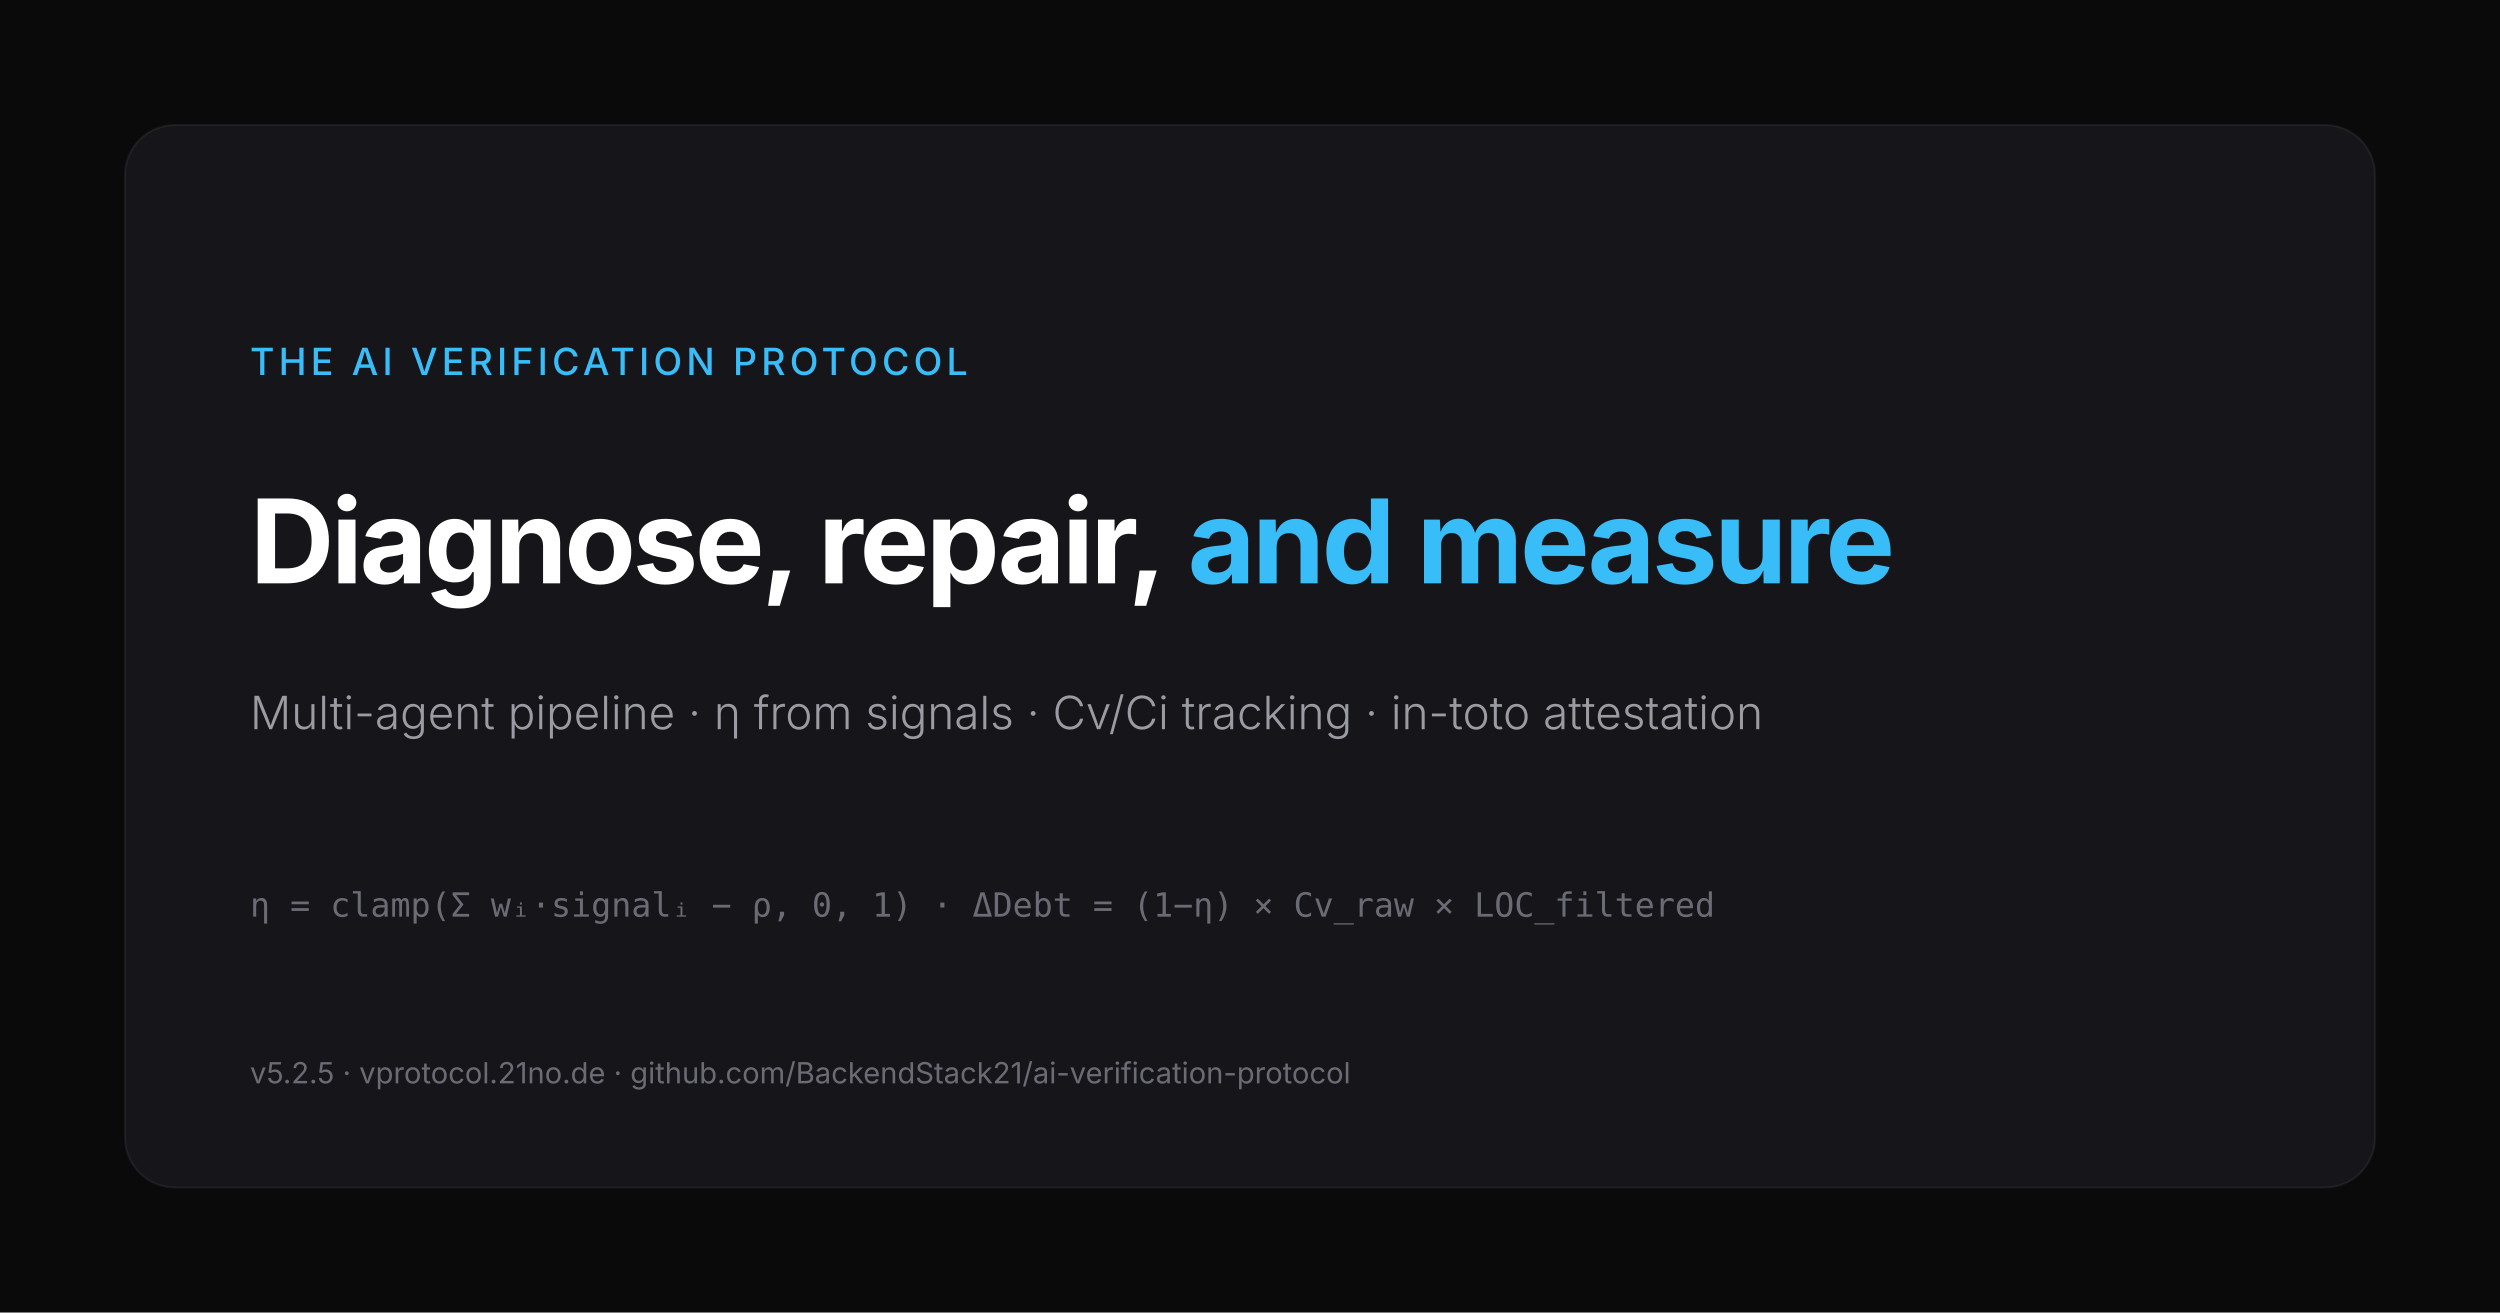
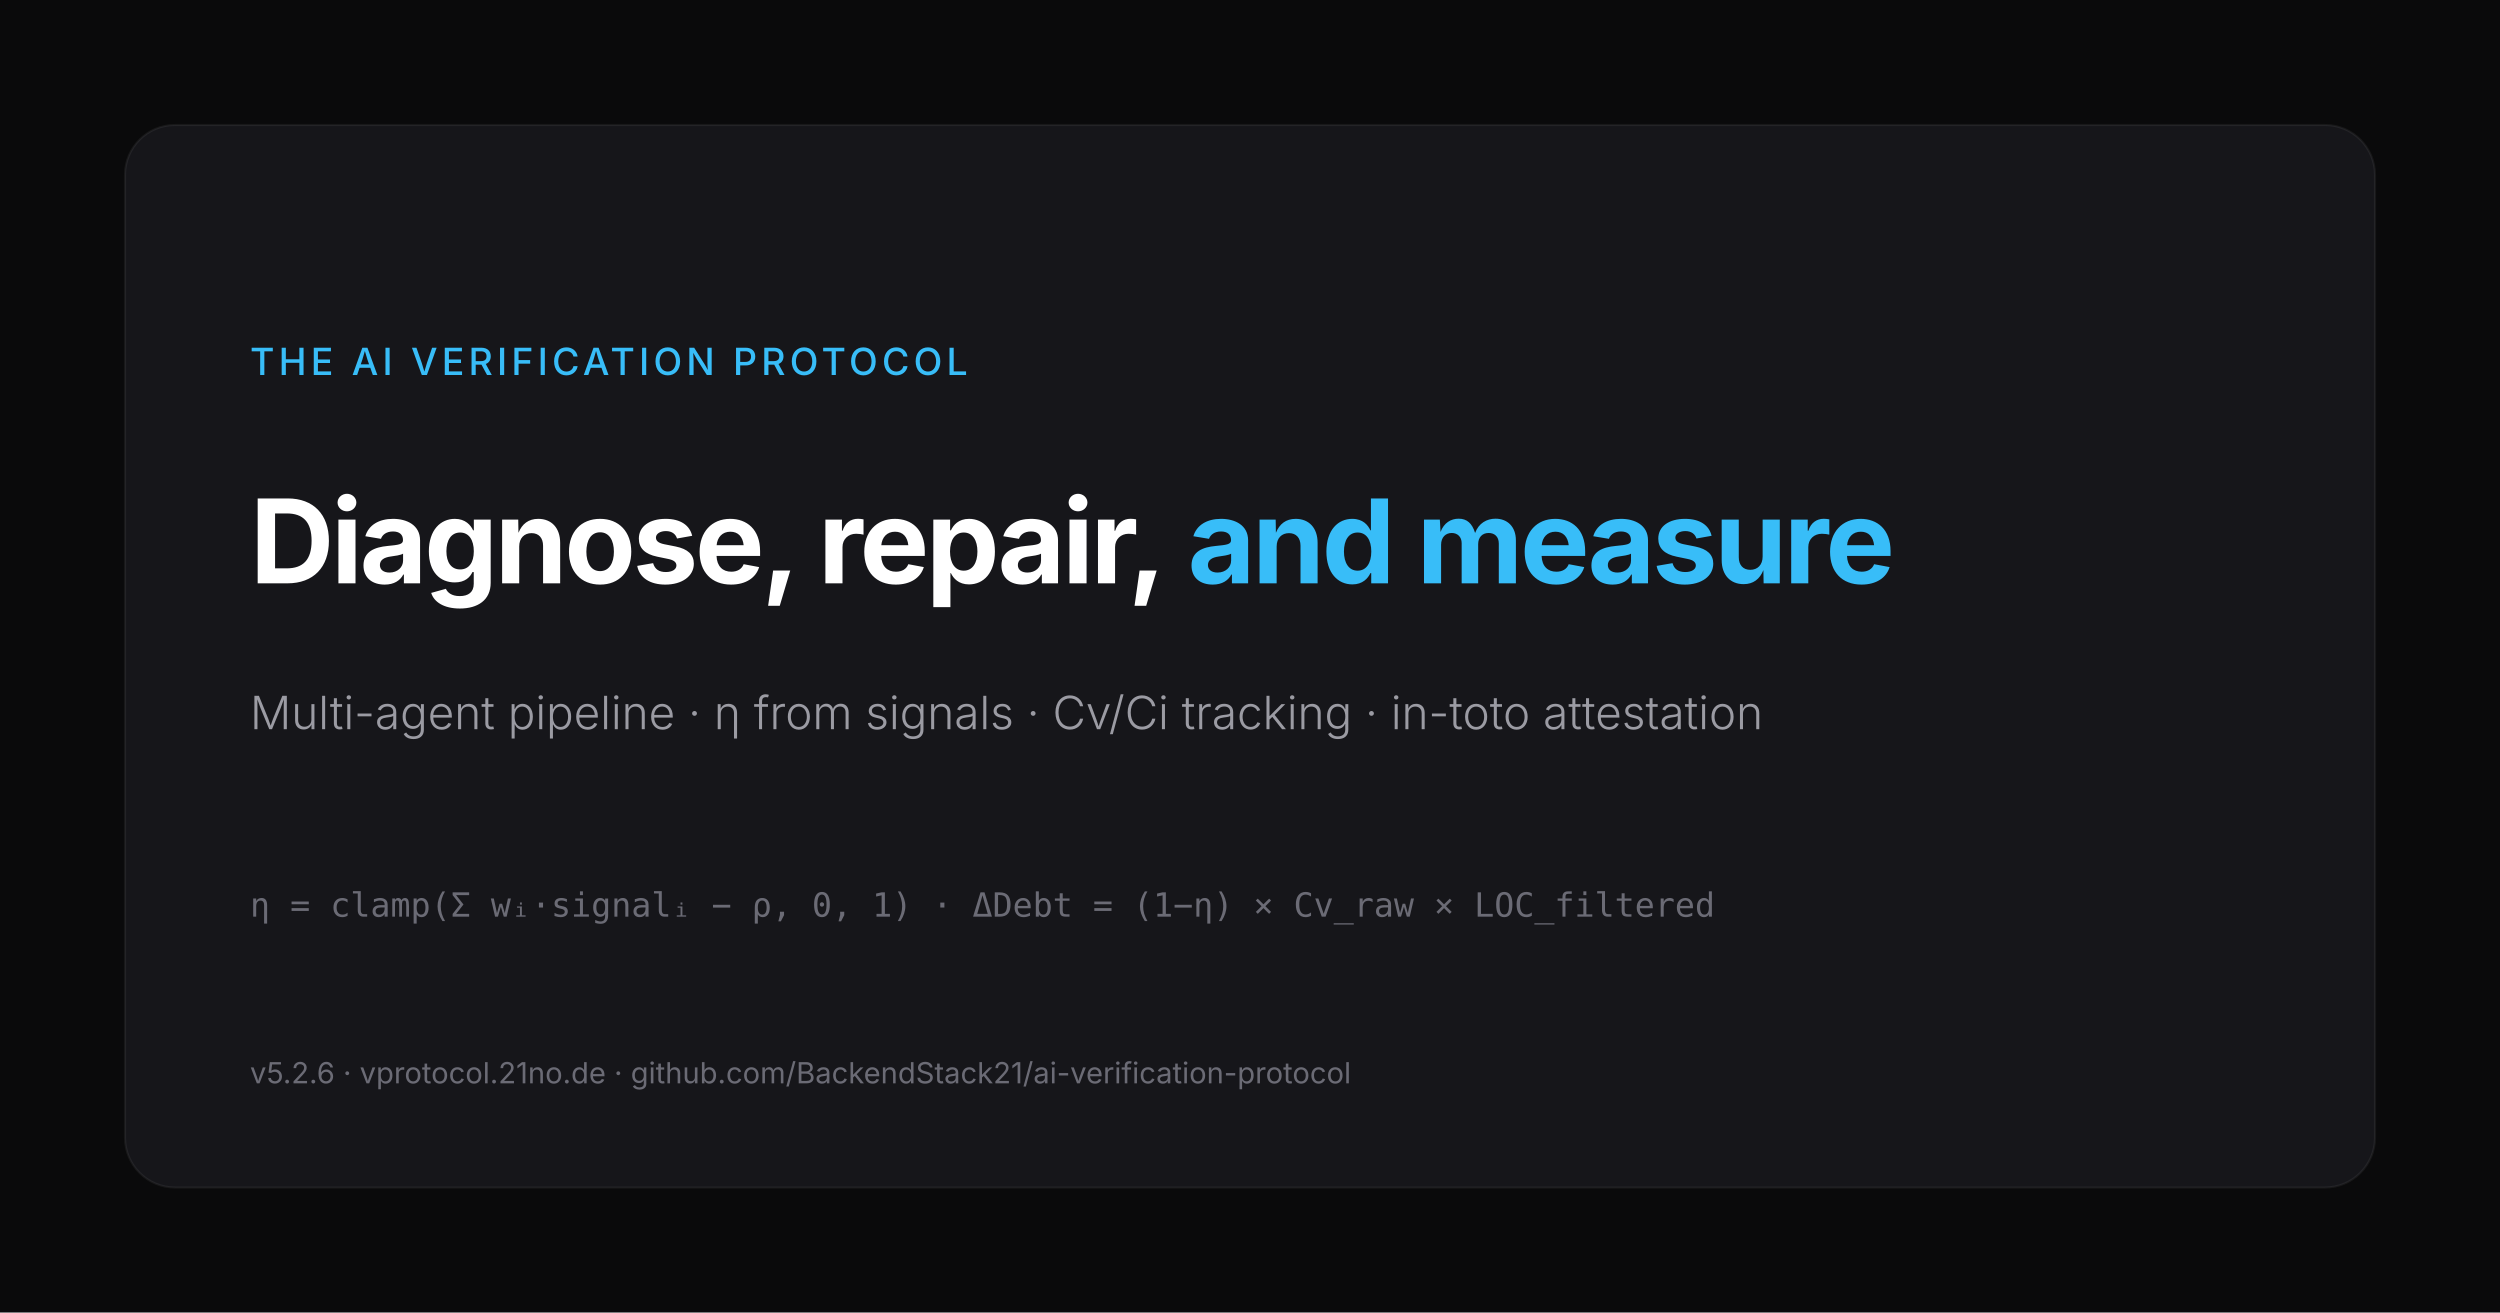
<svg xmlns="http://www.w3.org/2000/svg" width="1200" height="630" viewBox="0 0 1200 630">
  <rect width="1200" height="630" fill="#0a0a0b" />
  <rect x="60" y="60" width="1080" height="510" rx="24" fill="#16161a" stroke="rgba(255,255,255,0.06)" stroke-width="1" />
  <text x="120" y="180" font-family="system-ui,-apple-system,sans-serif" font-size="18" font-weight="500" fill="#38bdf8" letter-spacing="2" text-transform="uppercase">THE AI VERIFICATION PROTOCOL</text>
  <text x="120" y="280" font-family="system-ui,-apple-system,sans-serif" font-size="56" font-weight="700" fill="#ffffff" letter-spacing="-1.5">Diagnose, repair, <tspan fill="#38bdf8">and measure</tspan>
  </text>
  <text x="120" y="350" font-family="system-ui,-apple-system,sans-serif" font-size="22" font-weight="300" fill="#9b9ba3">Multi-agent pipeline · η from signals · Cv/Ci tracking · in-toto attestation</text>
  <text x="120" y="440" font-family="JetBrains Mono,monospace" font-size="16" fill="#6b6b75">η = clamp(Σ wᵢ·signalᵢ − ρ, 0, 1)   ·   ΔDebt = (1−η) × Cv_raw × LOC_filtered</text>
  <rect x="120" y="480" width="1" height="1" fill="none" />
-   <text x="120" y="520" font-family="system-ui,-apple-system,sans-serif" font-size="14" fill="#6b6b75">v5.2.5 · vprotocol.21no.de · github.com/BackendStack21/ai-verification-protocol</text>
+   <text x="120" y="520" font-family="system-ui,-apple-system,sans-serif" font-size="14" fill="#6b6b75">v5.2.6 · vprotocol.21no.de · github.com/BackendStack21/ai-verification-protocol</text>
</svg>
